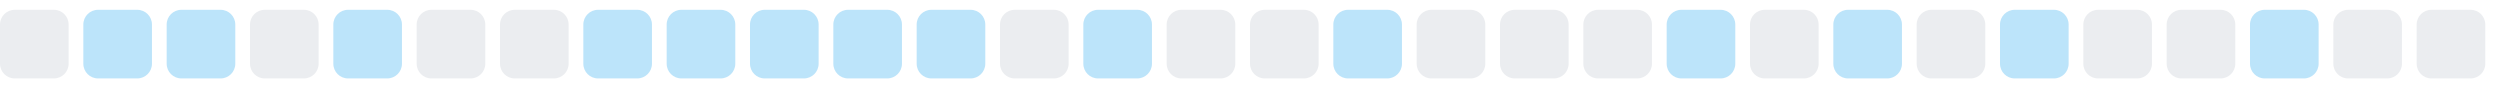
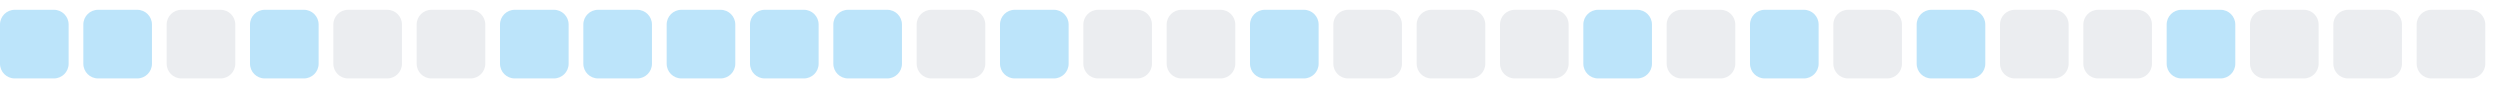
<svg xmlns="http://www.w3.org/2000/svg" width="255" height="9">
  <style>
        .level0 { fill: #ebedf0; }
        .level1 { fill: #bce4fa; }
        .level2 { fill: #75c7f7; }
        .level3 { fill: #30a9f2; }
        .level4 { fill: #008ee6; }
        @media (prefers-color-scheme: dark) {
          .level0 { fill: #161b22; }
          .level1 { fill: #0b3b5c; }
          .level2 { fill: #0a6299; }
          .level3 { fill: #008ee6; }
          .level4 { fill: #5bc4ff; }
        }
      </style>
-   <rect x="0.0" y="1" width="7" height="7" rx="1.5" ry="1.5" class="level0" />
+   <rect x="0.0" y="1" width="7" height="7" rx="1.5" ry="1.5" class="level1" />
  <rect x="8.5" y="1" width="7" height="7" rx="1.5" ry="1.5" class="level1" />
-   <rect x="17.0" y="1" width="7" height="7" rx="1.5" ry="1.5" class="level1" />
-   <rect x="25.5" y="1" width="7" height="7" rx="1.5" ry="1.5" class="level0" />
-   <rect x="34.0" y="1" width="7" height="7" rx="1.5" ry="1.5" class="level1" />
+   <rect x="17.0" y="1" width="7" height="7" rx="1.5" ry="1.5" class="level0" />
+   <rect x="25.5" y="1" width="7" height="7" rx="1.5" ry="1.5" class="level1" />
+   <rect x="34.0" y="1" width="7" height="7" rx="1.5" ry="1.5" class="level0" />
  <rect x="42.5" y="1" width="7" height="7" rx="1.5" ry="1.5" class="level0" />
-   <rect x="51.0" y="1" width="7" height="7" rx="1.5" ry="1.5" class="level0" />
+   <rect x="51.0" y="1" width="7" height="7" rx="1.5" ry="1.5" class="level1" />
  <rect x="59.5" y="1" width="7" height="7" rx="1.5" ry="1.5" class="level1" />
  <rect x="68.0" y="1" width="7" height="7" rx="1.5" ry="1.5" class="level1" />
  <rect x="76.5" y="1" width="7" height="7" rx="1.5" ry="1.5" class="level1" />
  <rect x="85.0" y="1" width="7" height="7" rx="1.5" ry="1.5" class="level1" />
-   <rect x="93.5" y="1" width="7" height="7" rx="1.5" ry="1.5" class="level1" />
-   <rect x="102.0" y="1" width="7" height="7" rx="1.5" ry="1.5" class="level0" />
-   <rect x="110.5" y="1" width="7" height="7" rx="1.5" ry="1.5" class="level1" />
+   <rect x="93.5" y="1" width="7" height="7" rx="1.5" ry="1.5" class="level0" />
+   <rect x="102.0" y="1" width="7" height="7" rx="1.5" ry="1.5" class="level1" />
+   <rect x="110.5" y="1" width="7" height="7" rx="1.5" ry="1.5" class="level0" />
  <rect x="119.0" y="1" width="7" height="7" rx="1.5" ry="1.5" class="level0" />
-   <rect x="127.5" y="1" width="7" height="7" rx="1.5" ry="1.5" class="level0" />
-   <rect x="136.0" y="1" width="7" height="7" rx="1.5" ry="1.5" class="level1" />
+   <rect x="127.5" y="1" width="7" height="7" rx="1.5" ry="1.5" class="level1" />
+   <rect x="136.0" y="1" width="7" height="7" rx="1.5" ry="1.5" class="level0" />
  <rect x="144.5" y="1" width="7" height="7" rx="1.5" ry="1.5" class="level0" />
  <rect x="153.0" y="1" width="7" height="7" rx="1.5" ry="1.5" class="level0" />
-   <rect x="161.5" y="1" width="7" height="7" rx="1.5" ry="1.5" class="level0" />
-   <rect x="170.0" y="1" width="7" height="7" rx="1.5" ry="1.5" class="level1" />
-   <rect x="178.5" y="1" width="7" height="7" rx="1.5" ry="1.5" class="level0" />
-   <rect x="187.0" y="1" width="7" height="7" rx="1.5" ry="1.5" class="level1" />
-   <rect x="195.5" y="1" width="7" height="7" rx="1.5" ry="1.5" class="level0" />
-   <rect x="204.0" y="1" width="7" height="7" rx="1.5" ry="1.5" class="level1" />
+   <rect x="161.5" y="1" width="7" height="7" rx="1.5" ry="1.5" class="level1" />
+   <rect x="170.0" y="1" width="7" height="7" rx="1.5" ry="1.5" class="level0" />
+   <rect x="178.5" y="1" width="7" height="7" rx="1.5" ry="1.5" class="level1" />
+   <rect x="187.0" y="1" width="7" height="7" rx="1.5" ry="1.5" class="level0" />
+   <rect x="195.5" y="1" width="7" height="7" rx="1.5" ry="1.5" class="level1" />
+   <rect x="204.0" y="1" width="7" height="7" rx="1.5" ry="1.5" class="level0" />
  <rect x="212.5" y="1" width="7" height="7" rx="1.5" ry="1.5" class="level0" />
-   <rect x="221.0" y="1" width="7" height="7" rx="1.5" ry="1.5" class="level0" />
-   <rect x="229.5" y="1" width="7" height="7" rx="1.5" ry="1.5" class="level1" />
+   <rect x="221.0" y="1" width="7" height="7" rx="1.5" ry="1.5" class="level1" />
+   <rect x="229.5" y="1" width="7" height="7" rx="1.5" ry="1.5" class="level0" />
  <rect x="238.0" y="1" width="7" height="7" rx="1.5" ry="1.5" class="level0" />
  <rect x="246.5" y="1" width="7" height="7" rx="1.5" ry="1.5" class="level0" />
</svg>
